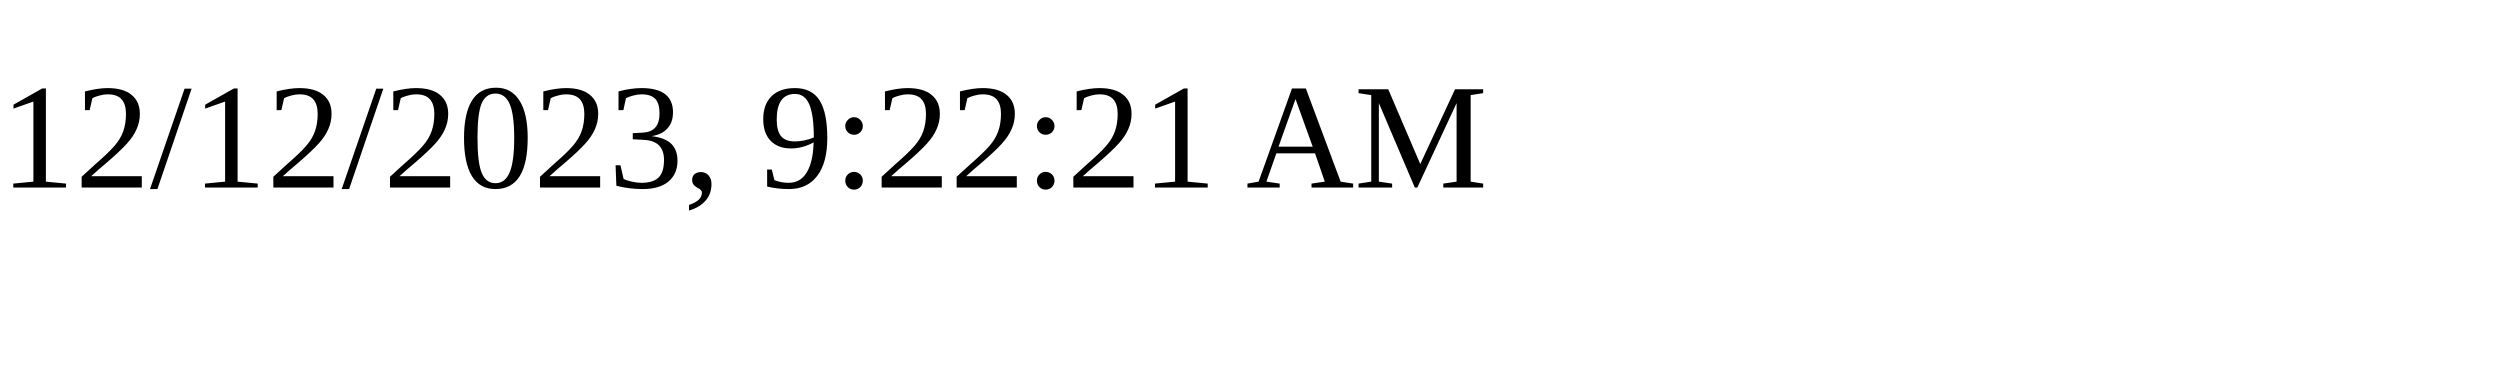
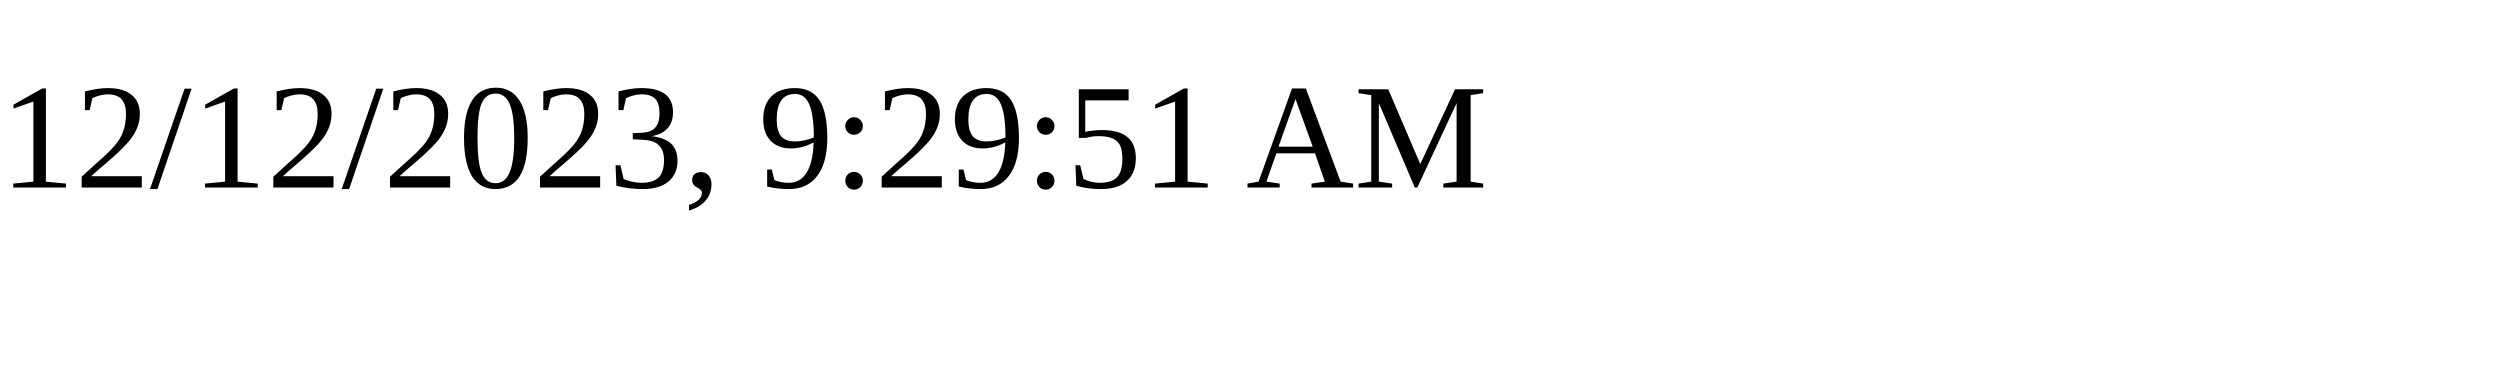
<svg xmlns="http://www.w3.org/2000/svg" height="30" width="200">
-   <text x="0" y="15">12/12/2023, 9:22:21 AM</text>
+   <text x="0" y="15">12/12/2023, 9:29:51 AM</text>
</svg>
